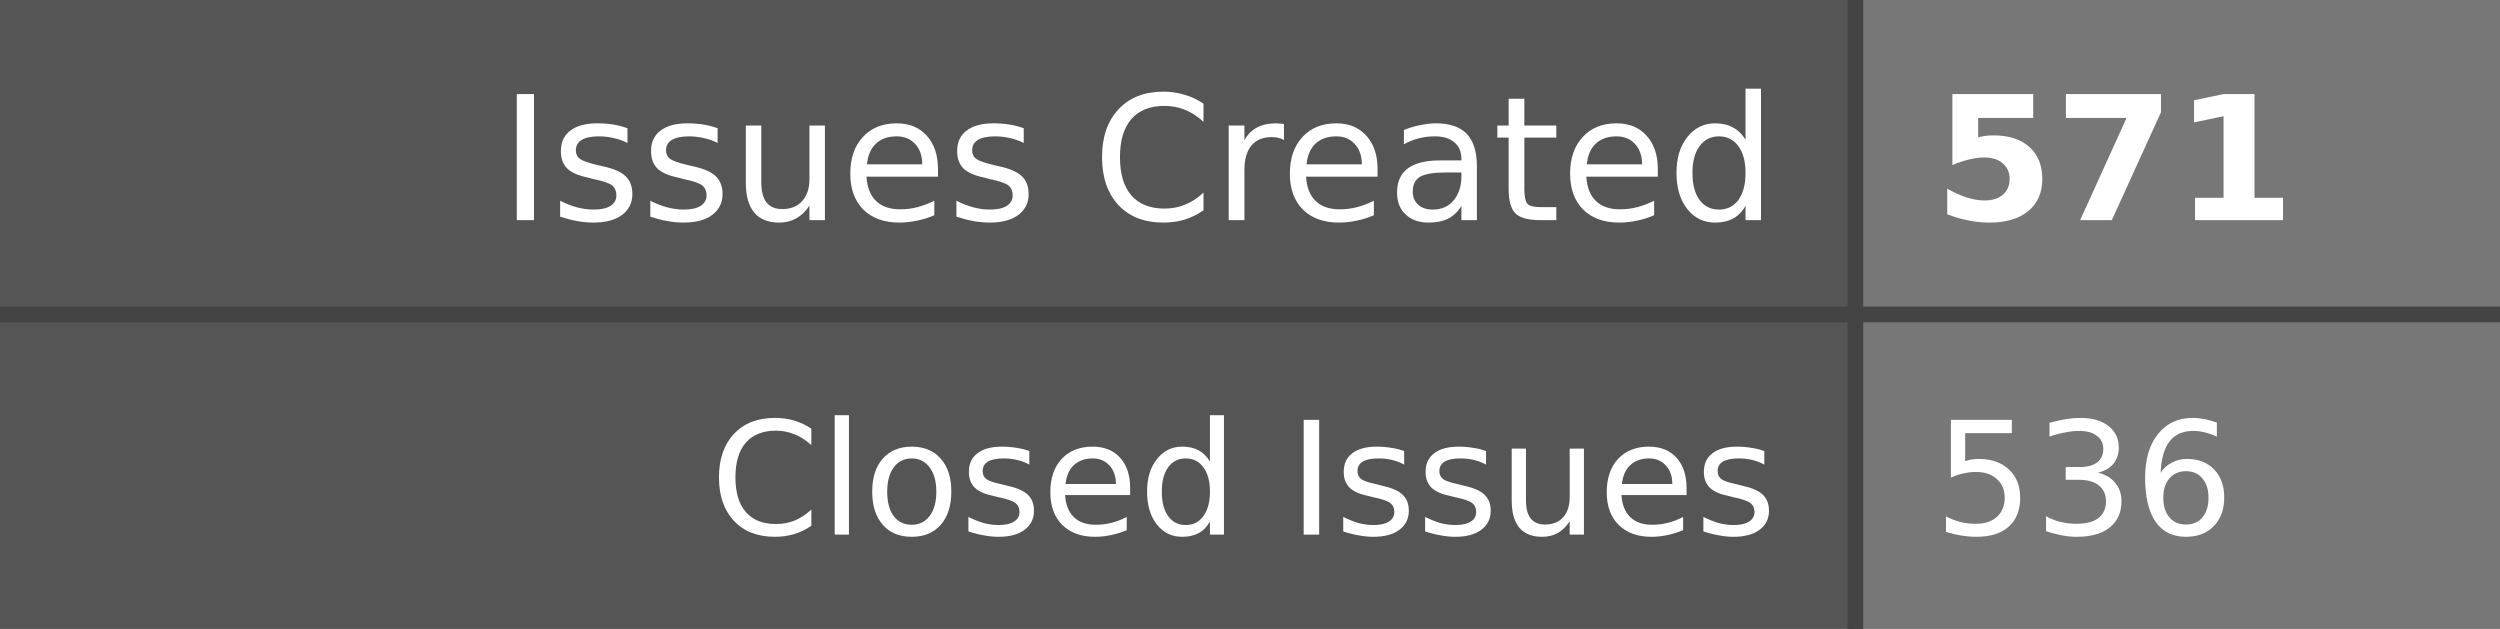
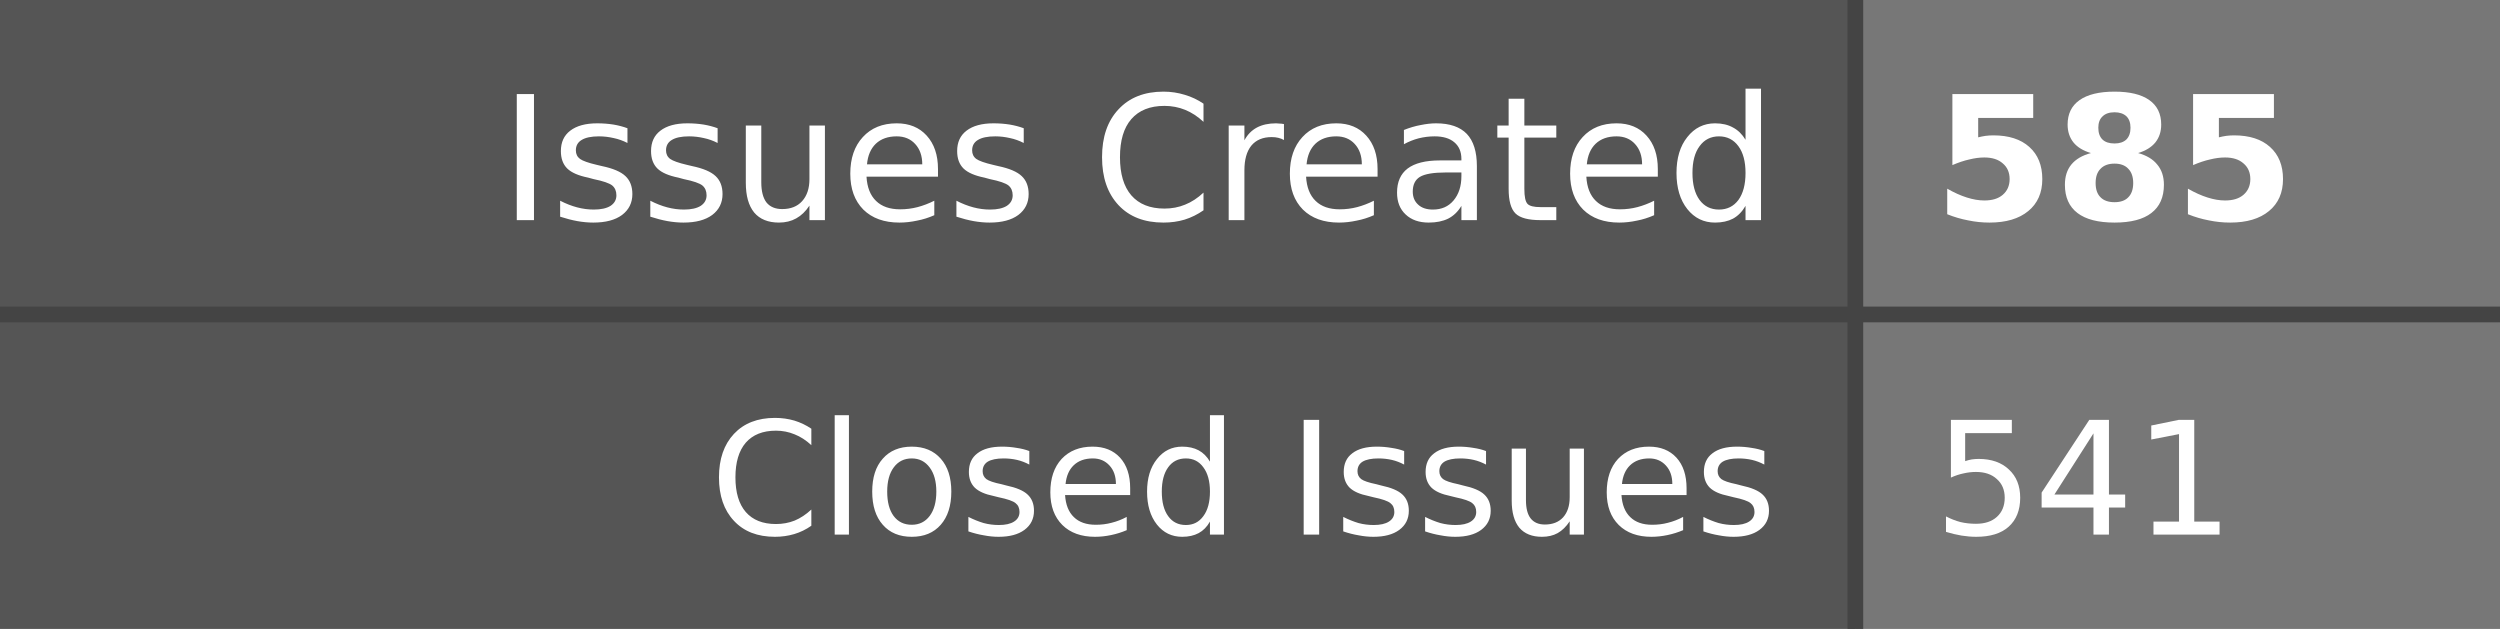
- <svg xmlns="http://www.w3.org/2000/svg" width="159" height="40" role="img" aria-label="Issues Created: 571, Closed Issues: 536">
+ <svg xmlns="http://www.w3.org/2000/svg" width="159" height="40" role="img" aria-label="Issues Created: 585, Closed Issues: 541">
  <style>
    .label-bg { fill: #555; }
    .value-bg { fill: #777; }
    .label-text { fill: #fff; }
    .value-text { fill: #fff; }
    .divider { stroke: #444; }
    
    @media (prefers-color-scheme: dark) {
      .label-bg { fill: #2d333b; }
      .value-bg { fill: #444c56; }
      .label-text { fill: #adbac7; }
      .value-text { fill: #cdd9e5; }
      .divider { stroke: #545d68; }
    }
    
    @media (prefers-color-scheme: light) {
      .label-bg { fill: #e1e4e8; }
      .value-bg { fill: #fafbfc; }
      .label-text { fill: #24292e; }
      .value-text { fill: #24292e; }
      .divider { stroke: #d1d5da; }
    }
  </style>
  <rect class="label-bg" width="118" height="20" x="0" y="0" />
  <rect class="value-bg" width="41" height="20" x="118" y="0" />
  <rect class="label-bg" width="118" height="20" x="0" y="20" />
  <rect class="value-bg" width="41" height="20" x="118" y="20" />
  <line class="divider" x1="0" y1="20" x2="159" y2="20" stroke-width="1" />
  <line class="divider" x1="118" y1="0" x2="118" y2="40" stroke-width="1" />
  <g font-family="Verdana,Geneva,DejaVu Sans,sans-serif" text-rendering="geometricPrecision" font-size="11">
    <text class="label-text" x="113" y="14" text-anchor="end">Issues Created</text>
-     <text class="value-text" x="123" y="14" text-anchor="start" font-weight="bold">571</text>
+     <text class="value-text" x="123" y="14" text-anchor="start" font-weight="bold">585</text>
    <text class="label-text" x="113" y="34" text-anchor="end" font-size="10">Closed Issues</text>
-     <text class="value-text" x="123" y="34" text-anchor="start" font-size="10">536</text>
+     <text class="value-text" x="123" y="34" text-anchor="start" font-size="10">541</text>
  </g>
</svg>
